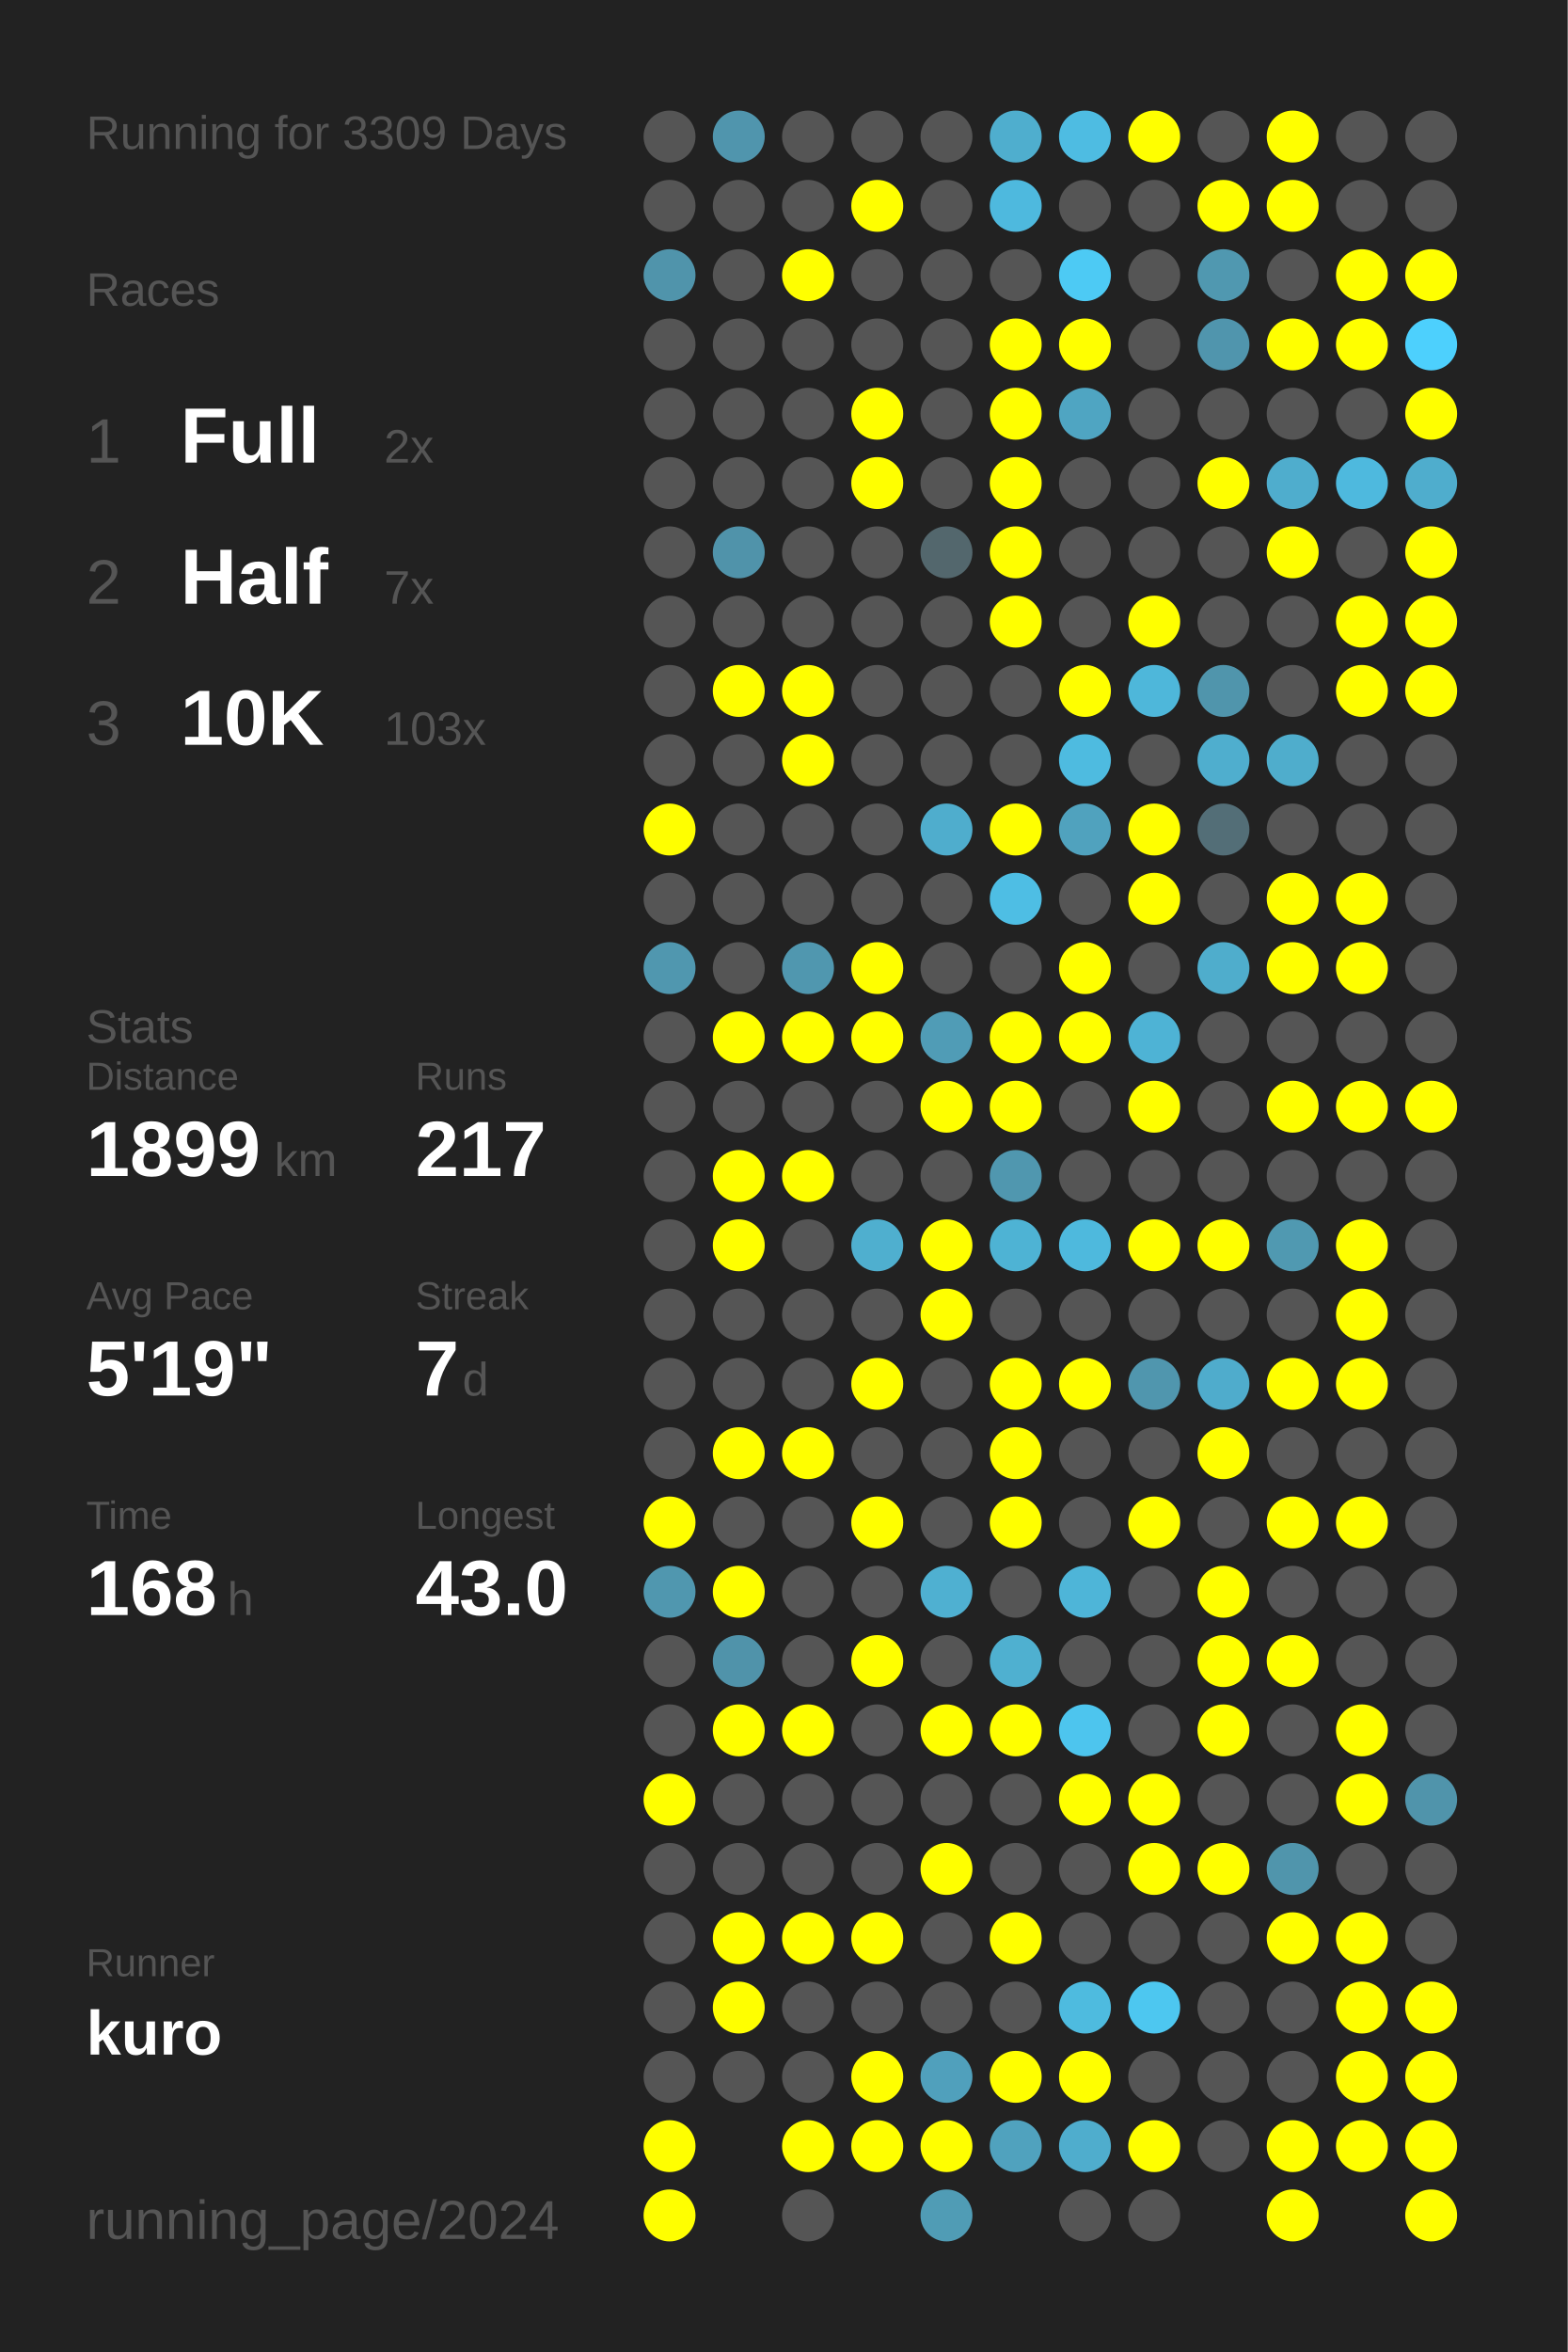
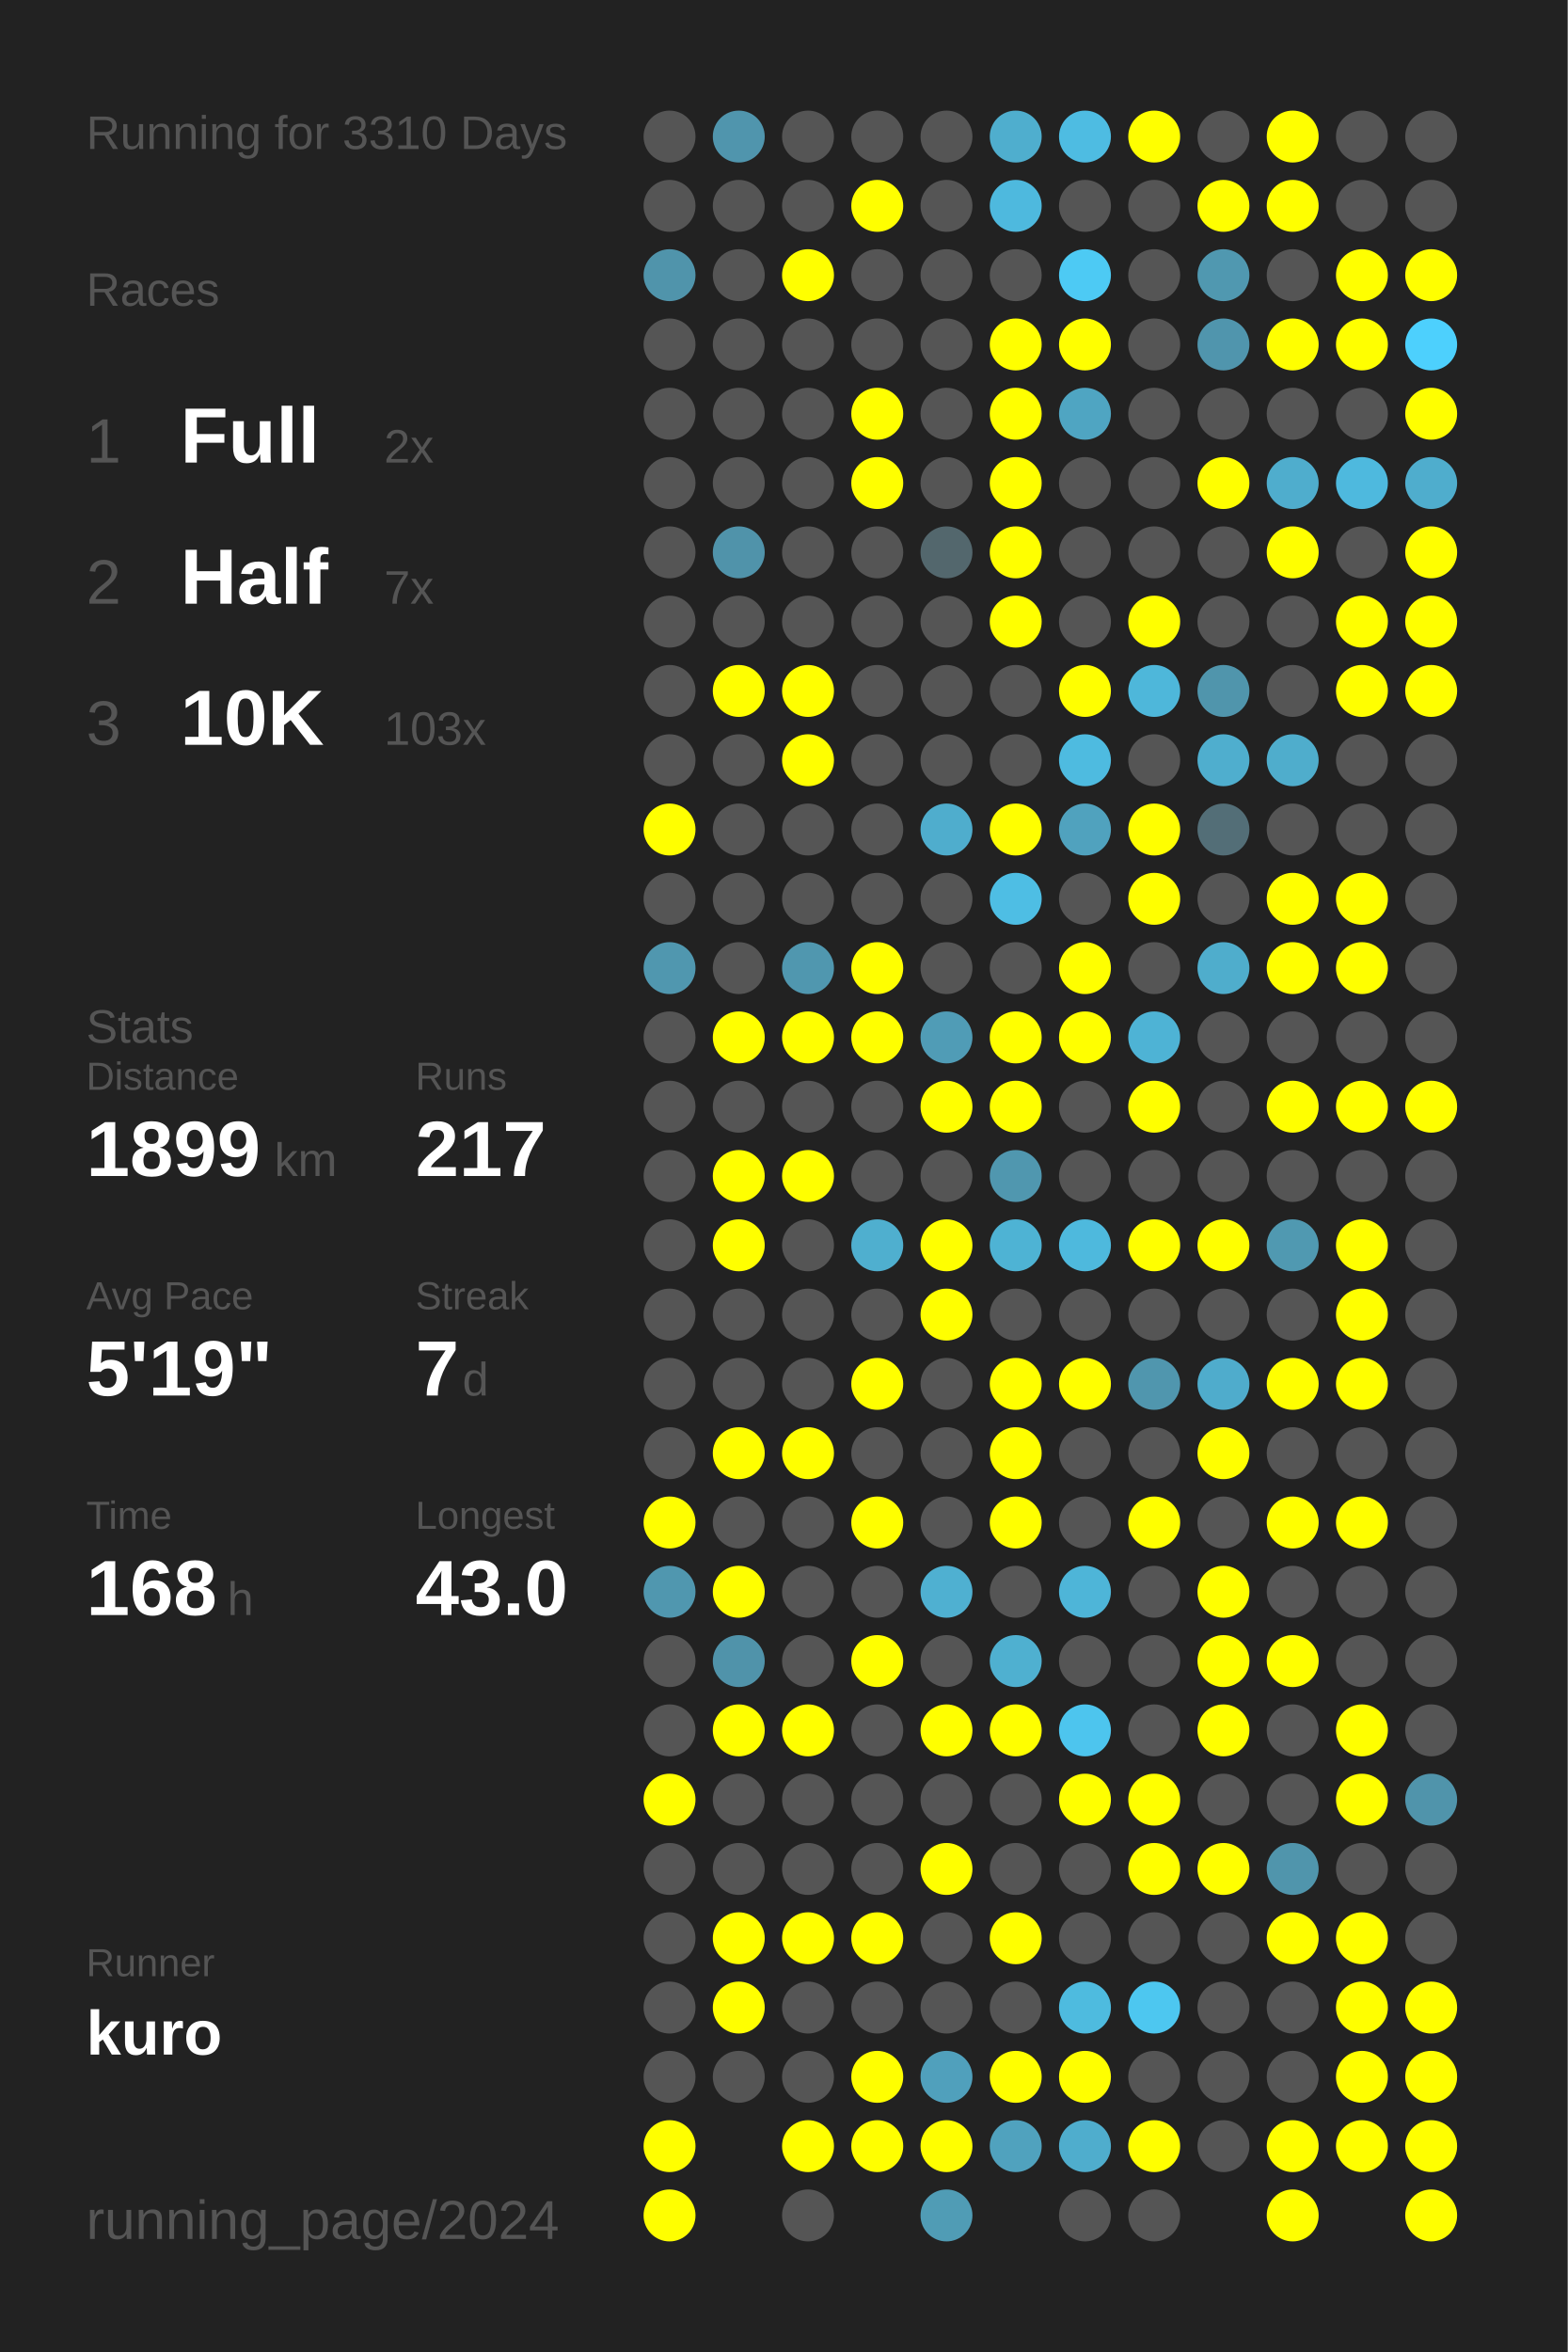
<svg xmlns="http://www.w3.org/2000/svg" baseProfile="full" height="300mm" version="1.1" viewBox="0,0,200,300" width="200mm">
  <defs />
  <rect fill="#222222" height="300" width="200" x="0" y="0" />
-   <text fill="#555555" style="font-size:6px; font-family:Arial;" x="11" y="19">Running for 3309 Days</text>
+   <text fill="#555555" style="font-size:6px; font-family:Arial;" x="11" y="19">Running for 3310 Days</text>
  <text fill="#555555" style="font-size:6px; font-family:Arial;" x="11" y="39">Races</text>
  <text fill="#555555" style="font-size:8px; font-family:Arial;" x="11" y="59">1</text>
  <text fill="#FFFFFF" style="font-size:10px; font-family:Arial; font-weight:bold;" x="23" y="59">Full</text>
  <text fill="#555555" style="font-size:6px; font-family:Arial;" x="49" y="59">2x</text>
  <text fill="#555555" style="font-size:8px; font-family:Arial;" x="11" y="77">2</text>
  <text fill="#FFFFFF" style="font-size:10px; font-family:Arial; font-weight:bold;" x="23" y="77">Half</text>
  <text fill="#555555" style="font-size:6px; font-family:Arial;" x="49" y="77">7x</text>
  <text fill="#555555" style="font-size:8px; font-family:Arial;" x="11" y="95">3</text>
  <text fill="#FFFFFF" style="font-size:10px; font-family:Arial; font-weight:bold;" x="23" y="95">10K</text>
  <text fill="#555555" style="font-size:6px; font-family:Arial;" x="49" y="95">103x</text>
  <text fill="#555555" style="font-size:6px; font-family:Arial;" x="11" y="133">Stats</text>
  <text fill="#555555" style="font-size:5px; font-family:Arial;" x="11" y="139">Distance</text>
  <text fill="#FFFFFF" style="font-size:10px; font-family:Arial; font-weight:bold;" x="11" y="150">1899</text>
  <text fill="#555555" style="font-size:6px; font-family:Arial;" x="35" y="150">km</text>
  <text fill="#555555" style="font-size:5px; font-family:Arial;" x="53" y="139">Runs</text>
  <text fill="#FFFFFF" style="font-size:10px; font-family:Arial; font-weight:bold;" x="53" y="150">217</text>
  <text fill="#555555" style="font-size:5px; font-family:Arial;" x="11" y="167">Avg Pace</text>
  <text fill="#FFFFFF" style="font-size:10px; font-family:Arial; font-weight:bold;" x="11" y="178">5'19"</text>
  <text fill="#555555" style="font-size:5px; font-family:Arial;" x="53" y="167">Streak</text>
  <text fill="#FFFFFF" style="font-size:10px; font-family:Arial; font-weight:bold;" x="53" y="178">7</text>
  <text fill="#555555" style="font-size:6px; font-family:Arial;" x="59" y="178">d</text>
  <text fill="#555555" style="font-size:5px; font-family:Arial;" x="11" y="195">Time</text>
  <text fill="#FFFFFF" style="font-size:10px; font-family:Arial; font-weight:bold;" x="11" y="206">168</text>
  <text fill="#555555" style="font-size:6px; font-family:Arial;" x="29" y="206">h</text>
  <text fill="#555555" style="font-size:5px; font-family:Arial;" x="53" y="195">Longest</text>
  <text fill="#FFFFFF" style="font-size:10px; font-family:Arial; font-weight:bold;" x="53" y="206">43.0</text>
  <text fill="#555555" style="font-size:5px; font-family:Arial;" x="11" y="252.065">Runner</text>
  <text fill="#FFFFFF" style="font-size:8px; font-family:Arial; font-weight:bold;" x="11" y="262.065">kuro</text>
  <text fill="#555555" style="font-size:7px; font-family:Arial;" x="11" y="285.581">running_page/2024</text>
  <circle cx="85.417" cy="17.419" fill="#555555" r="3.312" />
  <circle cx="85.417" cy="26.258" fill="#555555" r="3.312" />
  <circle cx="85.417" cy="35.097" fill="#5094ab" r="3.312" />
  <circle cx="85.417" cy="43.935" fill="#555555" r="3.312" />
  <circle cx="85.417" cy="52.774" fill="#555555" r="3.312" />
  <circle cx="85.417" cy="61.613" fill="#555555" r="3.312" />
  <circle cx="85.417" cy="70.452" fill="#555555" r="3.312" />
  <circle cx="85.417" cy="79.29" fill="#555555" r="3.312" />
  <circle cx="85.417" cy="88.129" fill="#555555" r="3.312" />
  <circle cx="85.417" cy="96.968" fill="#555555" r="3.312" />
  <circle cx="85.417" cy="105.806" fill="#FFFF00" r="3.312" />
  <circle cx="85.417" cy="114.645" fill="#555555" r="3.312" />
  <circle cx="85.417" cy="123.484" fill="#5097af" r="3.312" />
  <circle cx="85.417" cy="132.323" fill="#555555" r="3.312" />
  <circle cx="85.417" cy="141.161" fill="#555555" r="3.312" />
  <circle cx="85.417" cy="150" fill="#555555" r="3.312" />
  <circle cx="85.417" cy="158.839" fill="#555555" r="3.312" />
  <circle cx="85.417" cy="167.677" fill="#555555" r="3.312" />
  <circle cx="85.417" cy="176.516" fill="#555555" r="3.312" />
  <circle cx="85.417" cy="185.355" fill="#555555" r="3.312" />
  <circle cx="85.417" cy="194.194" fill="#FFFF00" r="3.312" />
  <circle cx="85.417" cy="203.032" fill="#5097af" r="3.312" />
  <circle cx="85.417" cy="211.871" fill="#555555" r="3.312" />
  <circle cx="85.417" cy="220.71" fill="#555555" r="3.312" />
  <circle cx="85.417" cy="229.548" fill="#FFFF00" r="3.312" />
  <circle cx="85.417" cy="238.387" fill="#555555" r="3.312" />
  <circle cx="85.417" cy="247.226" fill="#555555" r="3.312" />
  <circle cx="85.417" cy="256.065" fill="#555555" r="3.312" />
  <circle cx="85.417" cy="264.903" fill="#555555" r="3.312" />
  <circle cx="85.417" cy="273.742" fill="#FFFF00" r="3.312" />
  <circle cx="85.417" cy="282.581" fill="#FFFF00" r="3.312" />
  <circle cx="94.25" cy="17.419" fill="#5095ad" r="3.312" />
  <circle cx="94.25" cy="26.258" fill="#555555" r="3.312" />
  <circle cx="94.25" cy="35.097" fill="#555555" r="3.312" />
  <circle cx="94.25" cy="43.935" fill="#555555" r="3.312" />
  <circle cx="94.25" cy="52.774" fill="#555555" r="3.312" />
  <circle cx="94.25" cy="61.613" fill="#555555" r="3.312" />
  <circle cx="94.25" cy="70.452" fill="#5093aa" r="3.312" />
  <circle cx="94.25" cy="79.29" fill="#555555" r="3.312" />
  <circle cx="94.25" cy="88.129" fill="#FFFF00" r="3.312" />
  <circle cx="94.25" cy="96.968" fill="#555555" r="3.312" />
  <circle cx="94.25" cy="105.806" fill="#555555" r="3.312" />
  <circle cx="94.25" cy="114.645" fill="#555555" r="3.312" />
  <circle cx="94.25" cy="123.484" fill="#555555" r="3.312" />
  <circle cx="94.25" cy="132.323" fill="#FFFF00" r="3.312" />
  <circle cx="94.25" cy="141.161" fill="#555555" r="3.312" />
  <circle cx="94.25" cy="150" fill="#FFFF00" r="3.312" />
  <circle cx="94.25" cy="158.839" fill="#FFFF00" r="3.312" />
  <circle cx="94.25" cy="167.677" fill="#555555" r="3.312" />
  <circle cx="94.25" cy="176.516" fill="#555555" r="3.312" />
  <circle cx="94.25" cy="185.355" fill="#FFFF00" r="3.312" />
  <circle cx="94.25" cy="194.194" fill="#555555" r="3.312" />
  <circle cx="94.25" cy="203.032" fill="#FFFF00" r="3.312" />
  <circle cx="94.25" cy="211.871" fill="#5093aa" r="3.312" />
  <circle cx="94.25" cy="220.71" fill="#FFFF00" r="3.312" />
  <circle cx="94.25" cy="229.548" fill="#555555" r="3.312" />
  <circle cx="94.25" cy="238.387" fill="#555555" r="3.312" />
  <circle cx="94.25" cy="247.226" fill="#FFFF00" r="3.312" />
  <circle cx="94.25" cy="256.065" fill="#FFFF00" r="3.312" />
  <circle cx="94.25" cy="264.903" fill="#555555" r="3.312" />
  <circle cx="103.083" cy="17.419" fill="#555555" r="3.312" />
  <circle cx="103.083" cy="26.258" fill="#555555" r="3.312" />
  <circle cx="103.083" cy="35.097" fill="#FFFF00" r="3.312" />
  <circle cx="103.083" cy="43.935" fill="#555555" r="3.312" />
  <circle cx="103.083" cy="52.774" fill="#555555" r="3.312" />
  <circle cx="103.083" cy="61.613" fill="#555555" r="3.312" />
  <circle cx="103.083" cy="70.452" fill="#555555" r="3.312" />
  <circle cx="103.083" cy="79.29" fill="#555555" r="3.312" />
  <circle cx="103.083" cy="88.129" fill="#FFFF00" r="3.312" />
  <circle cx="103.083" cy="96.968" fill="#FFFF00" r="3.312" />
  <circle cx="103.083" cy="105.806" fill="#555555" r="3.312" />
  <circle cx="103.083" cy="114.645" fill="#555555" r="3.312" />
  <circle cx="103.083" cy="123.484" fill="#5097af" r="3.312" />
  <circle cx="103.083" cy="132.323" fill="#FFFF00" r="3.312" />
  <circle cx="103.083" cy="141.161" fill="#555555" r="3.312" />
  <circle cx="103.083" cy="150" fill="#FFFF00" r="3.312" />
  <circle cx="103.083" cy="158.839" fill="#555555" r="3.312" />
  <circle cx="103.083" cy="167.677" fill="#555555" r="3.312" />
  <circle cx="103.083" cy="176.516" fill="#555555" r="3.312" />
  <circle cx="103.083" cy="185.355" fill="#FFFF00" r="3.312" />
  <circle cx="103.083" cy="194.194" fill="#555555" r="3.312" />
  <circle cx="103.083" cy="203.032" fill="#555555" r="3.312" />
  <circle cx="103.083" cy="211.871" fill="#555555" r="3.312" />
  <circle cx="103.083" cy="220.71" fill="#FFFF00" r="3.312" />
  <circle cx="103.083" cy="229.548" fill="#555555" r="3.312" />
  <circle cx="103.083" cy="238.387" fill="#555555" r="3.312" />
  <circle cx="103.083" cy="247.226" fill="#FFFF00" r="3.312" />
  <circle cx="103.083" cy="256.065" fill="#555555" r="3.312" />
  <circle cx="103.083" cy="264.903" fill="#555555" r="3.312" />
  <circle cx="103.083" cy="273.742" fill="#FFFF00" r="3.312" />
  <circle cx="103.083" cy="282.581" fill="#555555" r="3.312" />
  <circle cx="111.917" cy="17.419" fill="#555555" r="3.312" />
  <circle cx="111.917" cy="26.258" fill="#FFFF00" r="3.312" />
  <circle cx="111.917" cy="35.097" fill="#555555" r="3.312" />
  <circle cx="111.917" cy="43.935" fill="#555555" r="3.312" />
  <circle cx="111.917" cy="52.774" fill="#FFFF00" r="3.312" />
  <circle cx="111.917" cy="61.613" fill="#FFFF00" r="3.312" />
  <circle cx="111.917" cy="70.452" fill="#555555" r="3.312" />
  <circle cx="111.917" cy="79.29" fill="#555555" r="3.312" />
  <circle cx="111.917" cy="88.129" fill="#555555" r="3.312" />
  <circle cx="111.917" cy="96.968" fill="#555555" r="3.312" />
  <circle cx="111.917" cy="105.806" fill="#555555" r="3.312" />
  <circle cx="111.917" cy="114.645" fill="#555555" r="3.312" />
  <circle cx="111.917" cy="123.484" fill="#FFFF00" r="3.312" />
  <circle cx="111.917" cy="132.323" fill="#FFFF00" r="3.312" />
  <circle cx="111.917" cy="141.161" fill="#555555" r="3.312" />
  <circle cx="111.917" cy="150" fill="#555555" r="3.312" />
  <circle cx="111.917" cy="158.839" fill="#4fafcf" r="3.312" />
  <circle cx="111.917" cy="167.677" fill="#555555" r="3.312" />
  <circle cx="111.917" cy="176.516" fill="#FFFF00" r="3.312" />
  <circle cx="111.917" cy="185.355" fill="#555555" r="3.312" />
  <circle cx="111.917" cy="194.194" fill="#FFFF00" r="3.312" />
  <circle cx="111.917" cy="203.032" fill="#555555" r="3.312" />
  <circle cx="111.917" cy="211.871" fill="#FFFF00" r="3.312" />
  <circle cx="111.917" cy="220.71" fill="#555555" r="3.312" />
  <circle cx="111.917" cy="229.548" fill="#555555" r="3.312" />
  <circle cx="111.917" cy="238.387" fill="#555555" r="3.312" />
  <circle cx="111.917" cy="247.226" fill="#FFFF00" r="3.312" />
  <circle cx="111.917" cy="256.065" fill="#555555" r="3.312" />
  <circle cx="111.917" cy="264.903" fill="#FFFF00" r="3.312" />
  <circle cx="111.917" cy="273.742" fill="#FFFF00" r="3.312" />
  <circle cx="120.75" cy="17.419" fill="#555555" r="3.312" />
  <circle cx="120.75" cy="26.258" fill="#555555" r="3.312" />
  <circle cx="120.75" cy="35.097" fill="#555555" r="3.312" />
  <circle cx="120.75" cy="43.935" fill="#555555" r="3.312" />
  <circle cx="120.75" cy="52.774" fill="#555555" r="3.312" />
  <circle cx="120.75" cy="61.613" fill="#555555" r="3.312" />
  <circle cx="120.75" cy="70.452" fill="#53676d" r="3.312" />
  <circle cx="120.75" cy="79.29" fill="#555555" r="3.312" />
  <circle cx="120.75" cy="88.129" fill="#555555" r="3.312" />
  <circle cx="120.75" cy="96.968" fill="#555555" r="3.312" />
  <circle cx="120.75" cy="105.806" fill="#4fadcd" r="3.312" />
  <circle cx="120.75" cy="114.645" fill="#555555" r="3.312" />
  <circle cx="120.75" cy="123.484" fill="#555555" r="3.312" />
  <circle cx="120.75" cy="132.323" fill="#509cb6" r="3.312" />
  <circle cx="120.75" cy="141.161" fill="#FFFF00" r="3.312" />
  <circle cx="120.75" cy="150" fill="#555555" r="3.312" />
  <circle cx="120.75" cy="158.839" fill="#FFFF00" r="3.312" />
  <circle cx="120.75" cy="167.677" fill="#FFFF00" r="3.312" />
  <circle cx="120.75" cy="176.516" fill="#555555" r="3.312" />
  <circle cx="120.75" cy="185.355" fill="#555555" r="3.312" />
  <circle cx="120.75" cy="194.194" fill="#555555" r="3.312" />
  <circle cx="120.75" cy="203.032" fill="#4fb0d1" r="3.312" />
  <circle cx="120.75" cy="211.871" fill="#555555" r="3.312" />
  <circle cx="120.75" cy="220.71" fill="#FFFF00" r="3.312" />
  <circle cx="120.75" cy="229.548" fill="#555555" r="3.312" />
  <circle cx="120.75" cy="238.387" fill="#FFFF00" r="3.312" />
  <circle cx="120.75" cy="247.226" fill="#555555" r="3.312" />
  <circle cx="120.75" cy="256.065" fill="#555555" r="3.312" />
  <circle cx="120.75" cy="264.903" fill="#50a0bc" r="3.312" />
  <circle cx="120.75" cy="273.742" fill="#FFFF00" r="3.312" />
  <circle cx="120.75" cy="282.581" fill="#509cb5" r="3.312" />
  <circle cx="129.583" cy="17.419" fill="#4faece" r="3.312" />
  <circle cx="129.583" cy="26.258" fill="#4eb9de" r="3.312" />
  <circle cx="129.583" cy="35.097" fill="#555555" r="3.312" />
  <circle cx="129.583" cy="43.935" fill="#FFFF00" r="3.312" />
  <circle cx="129.583" cy="52.774" fill="#FFFF00" r="3.312" />
  <circle cx="129.583" cy="61.613" fill="#FFFF00" r="3.312" />
  <circle cx="129.583" cy="70.452" fill="#FFFF00" r="3.312" />
  <circle cx="129.583" cy="79.29" fill="#FFFF00" r="3.312" />
  <circle cx="129.583" cy="88.129" fill="#555555" r="3.312" />
  <circle cx="129.583" cy="96.968" fill="#555555" r="3.312" />
  <circle cx="129.583" cy="105.806" fill="#FFFF00" r="3.312" />
  <circle cx="129.583" cy="114.645" fill="#4ebee4" r="3.312" />
  <circle cx="129.583" cy="123.484" fill="#555555" r="3.312" />
  <circle cx="129.583" cy="132.323" fill="#FFFF00" r="3.312" />
  <circle cx="129.583" cy="141.161" fill="#FFFF00" r="3.312" />
  <circle cx="129.583" cy="150" fill="#5097af" r="3.312" />
  <circle cx="129.583" cy="158.839" fill="#4eb3d4" r="3.312" />
  <circle cx="129.583" cy="167.677" fill="#555555" r="3.312" />
  <circle cx="129.583" cy="176.516" fill="#FFFF00" r="3.312" />
  <circle cx="129.583" cy="185.355" fill="#FFFF00" r="3.312" />
  <circle cx="129.583" cy="194.194" fill="#FFFF00" r="3.312" />
  <circle cx="129.583" cy="203.032" fill="#555555" r="3.312" />
  <circle cx="129.583" cy="211.871" fill="#4fb0d0" r="3.312" />
  <circle cx="129.583" cy="220.71" fill="#FFFF00" r="3.312" />
  <circle cx="129.583" cy="229.548" fill="#555555" r="3.312" />
  <circle cx="129.583" cy="238.387" fill="#555555" r="3.312" />
  <circle cx="129.583" cy="247.226" fill="#FFFF00" r="3.312" />
  <circle cx="129.583" cy="256.065" fill="#555555" r="3.312" />
  <circle cx="129.583" cy="264.903" fill="#FFFF00" r="3.312" />
  <circle cx="129.583" cy="273.742" fill="#50a2be" r="3.312" />
  <circle cx="138.417" cy="17.419" fill="#4ebce2" r="3.312" />
  <circle cx="138.417" cy="26.258" fill="#555555" r="3.312" />
  <circle cx="138.417" cy="35.097" fill="#4dcaf4" r="3.312" />
  <circle cx="138.417" cy="43.935" fill="#FFFF00" r="3.312" />
  <circle cx="138.417" cy="52.774" fill="#4fa5c2" r="3.312" />
  <circle cx="138.417" cy="61.613" fill="#555555" r="3.312" />
  <circle cx="138.417" cy="70.452" fill="#555555" r="3.312" />
  <circle cx="138.417" cy="79.29" fill="#555555" r="3.312" />
  <circle cx="138.417" cy="88.129" fill="#FFFF00" r="3.312" />
  <circle cx="138.417" cy="96.968" fill="#4ebbe0" r="3.312" />
  <circle cx="138.417" cy="105.806" fill="#50a2be" r="3.312" />
  <circle cx="138.417" cy="114.645" fill="#555555" r="3.312" />
  <circle cx="138.417" cy="123.484" fill="#FFFF00" r="3.312" />
  <circle cx="138.417" cy="132.323" fill="#FFFF00" r="3.312" />
  <circle cx="138.417" cy="141.161" fill="#555555" r="3.312" />
  <circle cx="138.417" cy="150" fill="#555555" r="3.312" />
  <circle cx="138.417" cy="158.839" fill="#4eb9dd" r="3.312" />
  <circle cx="138.417" cy="167.677" fill="#555555" r="3.312" />
  <circle cx="138.417" cy="176.516" fill="#FFFF00" r="3.312" />
  <circle cx="138.417" cy="185.355" fill="#555555" r="3.312" />
  <circle cx="138.417" cy="194.194" fill="#555555" r="3.312" />
  <circle cx="138.417" cy="203.032" fill="#4eb5d8" r="3.312" />
  <circle cx="138.417" cy="211.871" fill="#555555" r="3.312" />
  <circle cx="138.417" cy="220.71" fill="#4dc5ee" r="3.312" />
  <circle cx="138.417" cy="229.548" fill="#FFFF00" r="3.312" />
  <circle cx="138.417" cy="238.387" fill="#555555" r="3.312" />
  <circle cx="138.417" cy="247.226" fill="#555555" r="3.312" />
  <circle cx="138.417" cy="256.065" fill="#4ebbdf" r="3.312" />
  <circle cx="138.417" cy="264.903" fill="#FFFF00" r="3.312" />
  <circle cx="138.417" cy="273.742" fill="#4fadcd" r="3.312" />
  <circle cx="138.417" cy="282.581" fill="#555555" r="3.312" />
  <circle cx="147.25" cy="17.419" fill="#FFFF00" r="3.312" />
  <circle cx="147.25" cy="26.258" fill="#555555" r="3.312" />
  <circle cx="147.25" cy="35.097" fill="#555555" r="3.312" />
  <circle cx="147.25" cy="43.935" fill="#555555" r="3.312" />
  <circle cx="147.25" cy="52.774" fill="#555555" r="3.312" />
  <circle cx="147.25" cy="61.613" fill="#555555" r="3.312" />
  <circle cx="147.25" cy="70.452" fill="#555555" r="3.312" />
  <circle cx="147.25" cy="79.29" fill="#FFFF00" r="3.312" />
  <circle cx="147.25" cy="88.129" fill="#4eb7da" r="3.312" />
  <circle cx="147.25" cy="96.968" fill="#555555" r="3.312" />
  <circle cx="147.25" cy="105.806" fill="#FFFF00" r="3.312" />
  <circle cx="147.25" cy="114.645" fill="#FFFF00" r="3.312" />
  <circle cx="147.25" cy="123.484" fill="#555555" r="3.312" />
  <circle cx="147.25" cy="132.323" fill="#4eb3d5" r="3.312" />
  <circle cx="147.25" cy="141.161" fill="#FFFF00" r="3.312" />
  <circle cx="147.25" cy="150" fill="#555555" r="3.312" />
  <circle cx="147.25" cy="158.839" fill="#FFFF00" r="3.312" />
  <circle cx="147.25" cy="167.677" fill="#555555" r="3.312" />
  <circle cx="147.25" cy="176.516" fill="#5096ae" r="3.312" />
  <circle cx="147.25" cy="185.355" fill="#555555" r="3.312" />
  <circle cx="147.25" cy="194.194" fill="#FFFF00" r="3.312" />
  <circle cx="147.25" cy="203.032" fill="#555555" r="3.312" />
  <circle cx="147.25" cy="211.871" fill="#555555" r="3.312" />
  <circle cx="147.25" cy="220.71" fill="#555555" r="3.312" />
  <circle cx="147.25" cy="229.548" fill="#FFFF00" r="3.312" />
  <circle cx="147.25" cy="238.387" fill="#FFFF00" r="3.312" />
  <circle cx="147.25" cy="247.226" fill="#555555" r="3.312" />
  <circle cx="147.25" cy="256.065" fill="#4dc7f0" r="3.312" />
  <circle cx="147.25" cy="264.903" fill="#555555" r="3.312" />
  <circle cx="147.25" cy="273.742" fill="#FFFF00" r="3.312" />
  <circle cx="147.25" cy="282.581" fill="#555555" r="3.312" />
  <circle cx="156.083" cy="17.419" fill="#555555" r="3.312" />
  <circle cx="156.083" cy="26.258" fill="#FFFF00" r="3.312" />
  <circle cx="156.083" cy="35.097" fill="#5098b0" r="3.312" />
  <circle cx="156.083" cy="43.935" fill="#5095ad" r="3.312" />
  <circle cx="156.083" cy="52.774" fill="#555555" r="3.312" />
  <circle cx="156.083" cy="61.613" fill="#FFFF00" r="3.312" />
  <circle cx="156.083" cy="70.452" fill="#555555" r="3.312" />
  <circle cx="156.083" cy="79.29" fill="#555555" r="3.312" />
  <circle cx="156.083" cy="88.129" fill="#5095ac" r="3.312" />
  <circle cx="156.083" cy="96.968" fill="#4faece" r="3.312" />
  <circle cx="156.083" cy="105.806" fill="#536e77" r="3.312" />
  <circle cx="156.083" cy="114.645" fill="#555555" r="3.312" />
  <circle cx="156.083" cy="123.484" fill="#4fadcc" r="3.312" />
  <circle cx="156.083" cy="132.323" fill="#555555" r="3.312" />
  <circle cx="156.083" cy="141.161" fill="#555555" r="3.312" />
  <circle cx="156.083" cy="150" fill="#555555" r="3.312" />
  <circle cx="156.083" cy="158.839" fill="#FFFF00" r="3.312" />
  <circle cx="156.083" cy="167.677" fill="#555555" r="3.312" />
  <circle cx="156.083" cy="176.516" fill="#4faccc" r="3.312" />
  <circle cx="156.083" cy="185.355" fill="#FFFF00" r="3.312" />
  <circle cx="156.083" cy="194.194" fill="#555555" r="3.312" />
  <circle cx="156.083" cy="203.032" fill="#FFFF00" r="3.312" />
  <circle cx="156.083" cy="211.871" fill="#FFFF00" r="3.312" />
  <circle cx="156.083" cy="220.71" fill="#FFFF00" r="3.312" />
  <circle cx="156.083" cy="229.548" fill="#555555" r="3.312" />
  <circle cx="156.083" cy="238.387" fill="#FFFF00" r="3.312" />
  <circle cx="156.083" cy="247.226" fill="#555555" r="3.312" />
  <circle cx="156.083" cy="256.065" fill="#555555" r="3.312" />
  <circle cx="156.083" cy="264.903" fill="#555555" r="3.312" />
  <circle cx="156.083" cy="273.742" fill="#555555" r="3.312" />
  <circle cx="164.917" cy="17.419" fill="#FFFF00" r="3.312" />
  <circle cx="164.917" cy="26.258" fill="#FFFF00" r="3.312" />
  <circle cx="164.917" cy="35.097" fill="#555555" r="3.312" />
  <circle cx="164.917" cy="43.935" fill="#FFFF00" r="3.312" />
  <circle cx="164.917" cy="52.774" fill="#555555" r="3.312" />
  <circle cx="164.917" cy="61.613" fill="#4fadcd" r="3.312" />
  <circle cx="164.917" cy="70.452" fill="#FFFF00" r="3.312" />
  <circle cx="164.917" cy="79.29" fill="#555555" r="3.312" />
  <circle cx="164.917" cy="88.129" fill="#555555" r="3.312" />
  <circle cx="164.917" cy="96.968" fill="#4fadcc" r="3.312" />
  <circle cx="164.917" cy="105.806" fill="#555555" r="3.312" />
  <circle cx="164.917" cy="114.645" fill="#FFFF00" r="3.312" />
  <circle cx="164.917" cy="123.484" fill="#FFFF00" r="3.312" />
  <circle cx="164.917" cy="132.323" fill="#555555" r="3.312" />
  <circle cx="164.917" cy="141.161" fill="#FFFF00" r="3.312" />
  <circle cx="164.917" cy="150" fill="#555555" r="3.312" />
  <circle cx="164.917" cy="158.839" fill="#5099b1" r="3.312" />
  <circle cx="164.917" cy="167.677" fill="#555555" r="3.312" />
  <circle cx="164.917" cy="176.516" fill="#FFFF00" r="3.312" />
  <circle cx="164.917" cy="185.355" fill="#555555" r="3.312" />
  <circle cx="164.917" cy="194.194" fill="#FFFF00" r="3.312" />
  <circle cx="164.917" cy="203.032" fill="#555555" r="3.312" />
  <circle cx="164.917" cy="211.871" fill="#FFFF00" r="3.312" />
  <circle cx="164.917" cy="220.71" fill="#555555" r="3.312" />
  <circle cx="164.917" cy="229.548" fill="#555555" r="3.312" />
  <circle cx="164.917" cy="238.387" fill="#5095ac" r="3.312" />
  <circle cx="164.917" cy="247.226" fill="#FFFF00" r="3.312" />
  <circle cx="164.917" cy="256.065" fill="#555555" r="3.312" />
  <circle cx="164.917" cy="264.903" fill="#555555" r="3.312" />
  <circle cx="164.917" cy="273.742" fill="#FFFF00" r="3.312" />
  <circle cx="164.917" cy="282.581" fill="#FFFF00" r="3.312" />
  <circle cx="173.75" cy="17.419" fill="#555555" r="3.312" />
  <circle cx="173.75" cy="26.258" fill="#555555" r="3.312" />
  <circle cx="173.75" cy="35.097" fill="#FFFF00" r="3.312" />
  <circle cx="173.75" cy="43.935" fill="#FFFF00" r="3.312" />
  <circle cx="173.75" cy="52.774" fill="#555555" r="3.312" />
  <circle cx="173.75" cy="61.613" fill="#4eb9de" r="3.312" />
  <circle cx="173.75" cy="70.452" fill="#555555" r="3.312" />
  <circle cx="173.75" cy="79.29" fill="#FFFF00" r="3.312" />
  <circle cx="173.75" cy="88.129" fill="#FFFF00" r="3.312" />
  <circle cx="173.75" cy="96.968" fill="#555555" r="3.312" />
  <circle cx="173.75" cy="105.806" fill="#555555" r="3.312" />
  <circle cx="173.75" cy="114.645" fill="#FFFF00" r="3.312" />
  <circle cx="173.75" cy="123.484" fill="#FFFF00" r="3.312" />
  <circle cx="173.75" cy="132.323" fill="#555555" r="3.312" />
  <circle cx="173.75" cy="141.161" fill="#FFFF00" r="3.312" />
  <circle cx="173.75" cy="150" fill="#555555" r="3.312" />
  <circle cx="173.75" cy="158.839" fill="#FFFF00" r="3.312" />
  <circle cx="173.75" cy="167.677" fill="#FFFF00" r="3.312" />
  <circle cx="173.75" cy="176.516" fill="#FFFF00" r="3.312" />
  <circle cx="173.75" cy="185.355" fill="#555555" r="3.312" />
  <circle cx="173.75" cy="194.194" fill="#FFFF00" r="3.312" />
  <circle cx="173.75" cy="203.032" fill="#555555" r="3.312" />
  <circle cx="173.75" cy="211.871" fill="#555555" r="3.312" />
  <circle cx="173.75" cy="220.71" fill="#FFFF00" r="3.312" />
  <circle cx="173.75" cy="229.548" fill="#FFFF00" r="3.312" />
  <circle cx="173.75" cy="238.387" fill="#555555" r="3.312" />
  <circle cx="173.75" cy="247.226" fill="#FFFF00" r="3.312" />
  <circle cx="173.75" cy="256.065" fill="#FFFF00" r="3.312" />
  <circle cx="173.75" cy="264.903" fill="#FFFF00" r="3.312" />
  <circle cx="173.75" cy="273.742" fill="#FFFF00" r="3.312" />
  <circle cx="182.583" cy="17.419" fill="#555555" r="3.312" />
  <circle cx="182.583" cy="26.258" fill="#555555" r="3.312" />
  <circle cx="182.583" cy="35.097" fill="#FFFF00" r="3.312" />
  <circle cx="182.583" cy="43.935" fill="#4dd0fd" r="3.312" />
  <circle cx="182.583" cy="52.774" fill="#FFFF00" r="3.312" />
  <circle cx="182.583" cy="61.613" fill="#4fadcd" r="3.312" />
  <circle cx="182.583" cy="70.452" fill="#FFFF00" r="3.312" />
  <circle cx="182.583" cy="79.29" fill="#FFFF00" r="3.312" />
  <circle cx="182.583" cy="88.129" fill="#FFFF00" r="3.312" />
  <circle cx="182.583" cy="96.968" fill="#555555" r="3.312" />
  <circle cx="182.583" cy="105.806" fill="#555555" r="3.312" />
  <circle cx="182.583" cy="114.645" fill="#555555" r="3.312" />
  <circle cx="182.583" cy="123.484" fill="#555555" r="3.312" />
  <circle cx="182.583" cy="132.323" fill="#555555" r="3.312" />
  <circle cx="182.583" cy="141.161" fill="#FFFF00" r="3.312" />
  <circle cx="182.583" cy="150" fill="#555555" r="3.312" />
  <circle cx="182.583" cy="158.839" fill="#555555" r="3.312" />
  <circle cx="182.583" cy="167.677" fill="#555555" r="3.312" />
  <circle cx="182.583" cy="176.516" fill="#555555" r="3.312" />
  <circle cx="182.583" cy="185.355" fill="#555555" r="3.312" />
  <circle cx="182.583" cy="194.194" fill="#555555" r="3.312" />
  <circle cx="182.583" cy="203.032" fill="#555555" r="3.312" />
  <circle cx="182.583" cy="211.871" fill="#555555" r="3.312" />
  <circle cx="182.583" cy="220.71" fill="#555555" r="3.312" />
  <circle cx="182.583" cy="229.548" fill="#5094ab" r="3.312" />
  <circle cx="182.583" cy="238.387" fill="#555555" r="3.312" />
  <circle cx="182.583" cy="247.226" fill="#555555" r="3.312" />
  <circle cx="182.583" cy="256.065" fill="#FFFF00" r="3.312" />
  <circle cx="182.583" cy="264.903" fill="#FFFF00" r="3.312" />
  <circle cx="182.583" cy="273.742" fill="#FFFF00" r="3.312" />
  <circle cx="182.583" cy="282.581" fill="#FFFF00" r="3.312" />
</svg>
